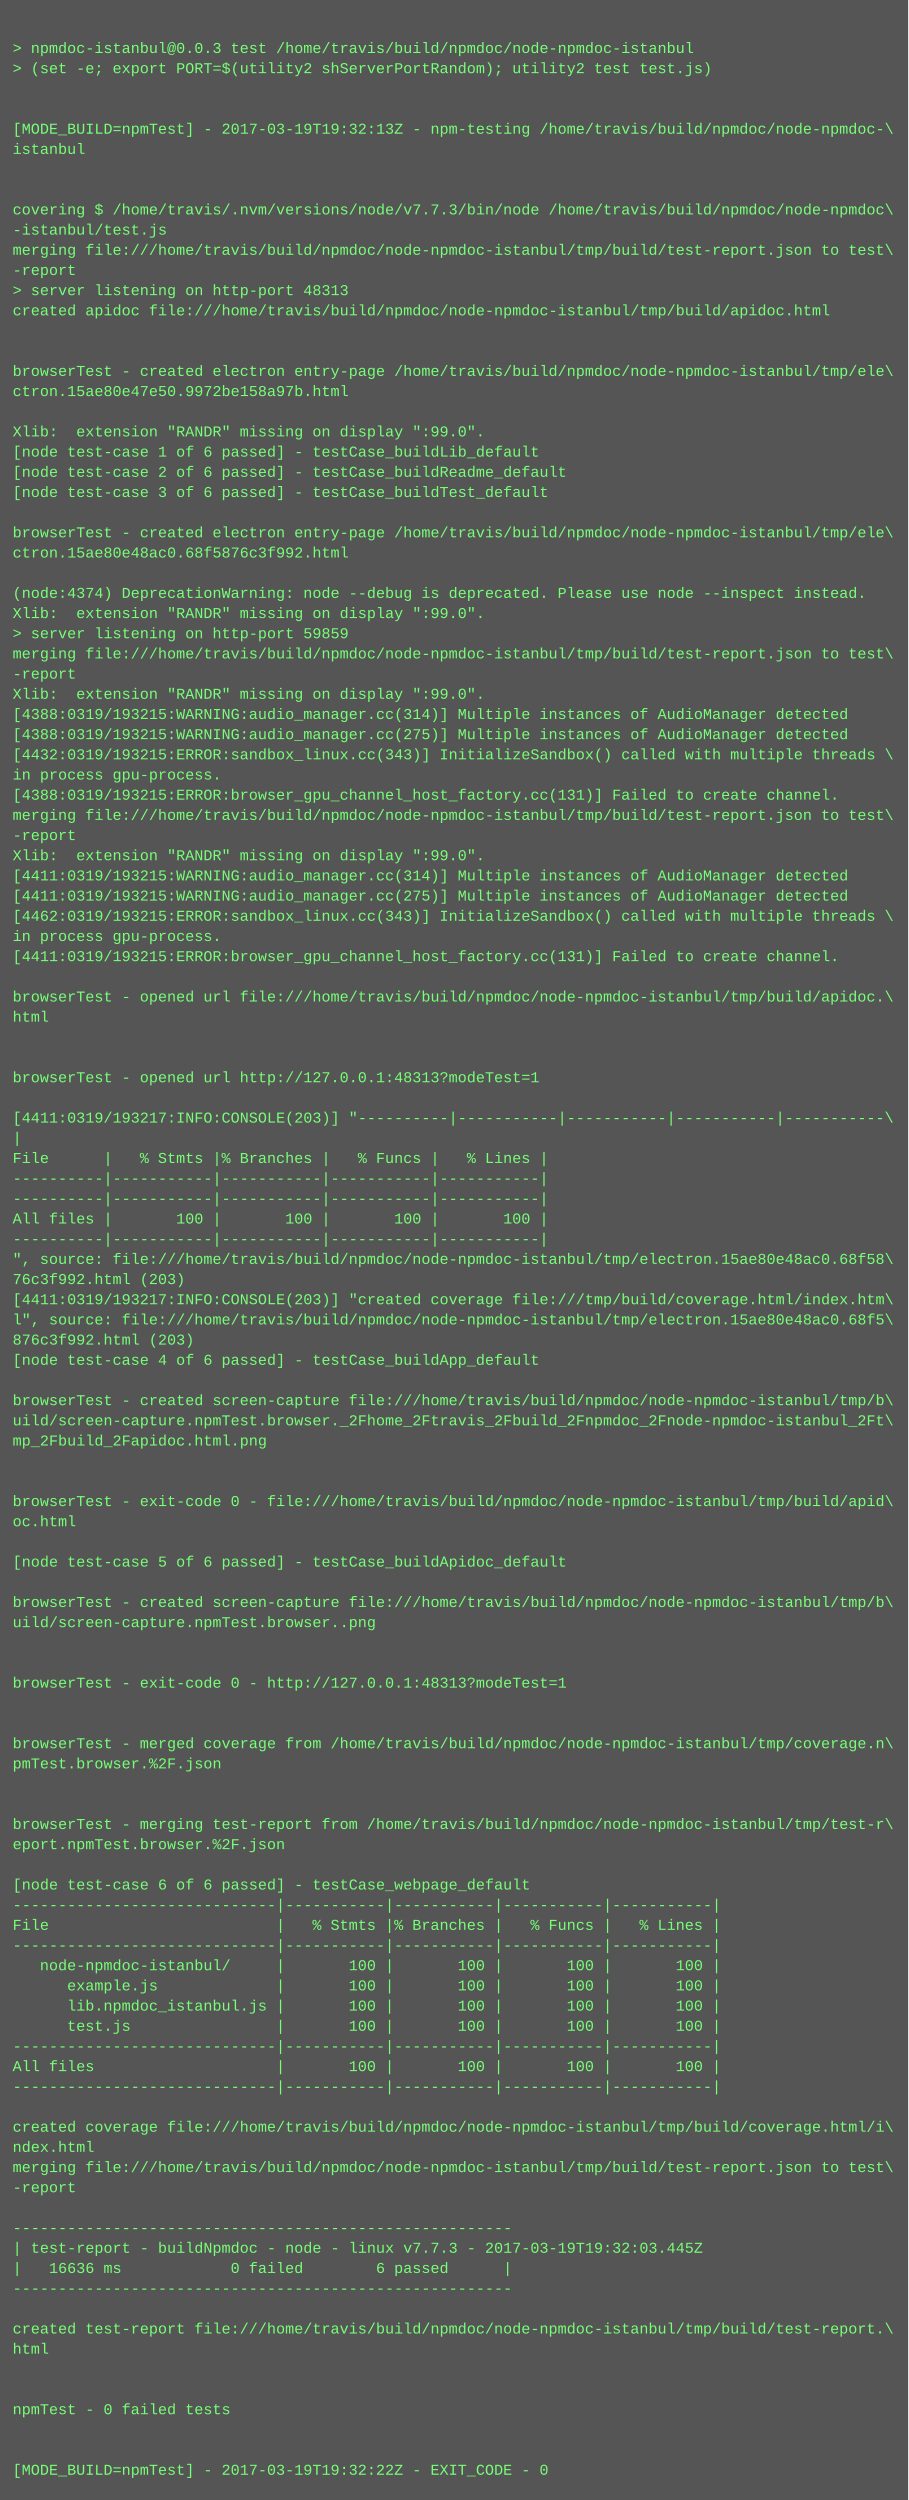
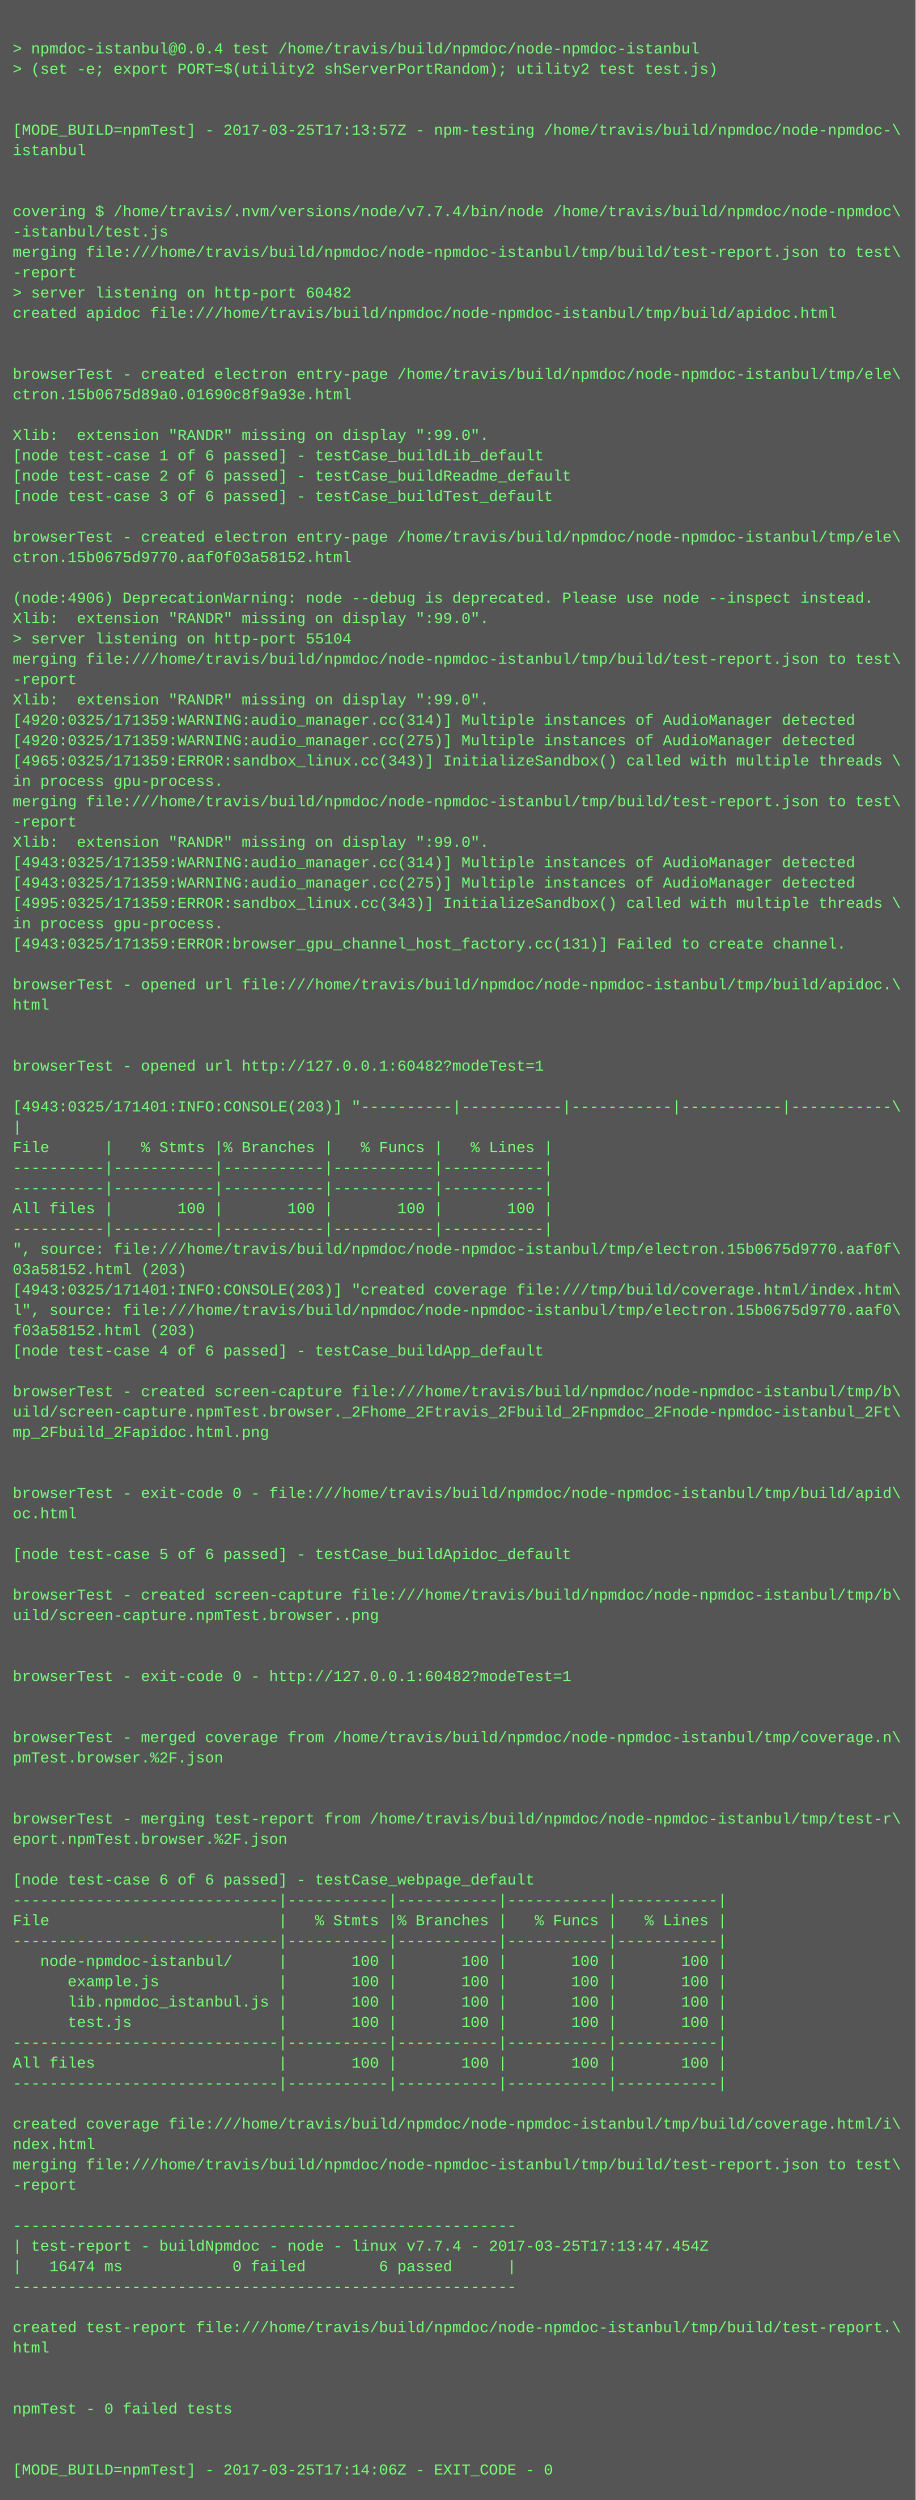
- <svg xmlns="http://www.w3.org/2000/svg" height="1982" width="720">
-   <rect height="1982" fill="#555" width="720" />
+ <svg xmlns="http://www.w3.org/2000/svg" height="1966" width="720">
+   <rect height="1966" fill="#555" width="720" />
  <text fill="#7f7" font-family="Courier New" font-size="12" xml:space="preserve">
    <tspan x="10" y="26" />
-     <tspan x="10" y="42">&gt; npmdoc-istanbul@0.0.3 test /home/travis/build/npmdoc/node-npmdoc-istanbul</tspan>
+     <tspan x="10" y="42">&gt; npmdoc-istanbul@0.0.4 test /home/travis/build/npmdoc/node-npmdoc-istanbul</tspan>
    <tspan x="10" y="58">&gt; (set -e; export PORT=$(utility2 shServerPortRandom); utility2 test test.js)</tspan>
    <tspan x="10" y="74" />
    <tspan x="10" y="90" />
-     <tspan x="10" y="106">[MODE_BUILD=npmTest] - 2017-03-19T19:32:13Z - npm-testing /home/travis/build/npmdoc/node-npmdoc-\</tspan>
+     <tspan x="10" y="106">[MODE_BUILD=npmTest] - 2017-03-25T17:13:57Z - npm-testing /home/travis/build/npmdoc/node-npmdoc-\</tspan>
    <tspan x="10" y="122">istanbul</tspan>
    <tspan x="10" y="138" />
    <tspan x="10" y="154" />
-     <tspan x="10" y="170">covering $ /home/travis/.nvm/versions/node/v7.7.3/bin/node /home/travis/build/npmdoc/node-npmdoc\</tspan>
+     <tspan x="10" y="170">covering $ /home/travis/.nvm/versions/node/v7.7.4/bin/node /home/travis/build/npmdoc/node-npmdoc\</tspan>
    <tspan x="10" y="186">-istanbul/test.js</tspan>
    <tspan x="10" y="202">merging file:///home/travis/build/npmdoc/node-npmdoc-istanbul/tmp/build/test-report.json to test\</tspan>
    <tspan x="10" y="218">-report</tspan>
-     <tspan x="10" y="234">&gt; server listening on http-port 48313</tspan>
+     <tspan x="10" y="234">&gt; server listening on http-port 60482</tspan>
    <tspan x="10" y="250">created apidoc file:///home/travis/build/npmdoc/node-npmdoc-istanbul/tmp/build/apidoc.html</tspan>
    <tspan x="10" y="266" />
    <tspan x="10" y="282" />
    <tspan x="10" y="298">browserTest - created electron entry-page /home/travis/build/npmdoc/node-npmdoc-istanbul/tmp/ele\</tspan>
-     <tspan x="10" y="314">ctron.15ae80e47e50.9972be158a97b.html</tspan>
+     <tspan x="10" y="314">ctron.15b0675d89a0.01690c8f9a93e.html</tspan>
    <tspan x="10" y="330" />
    <tspan x="10" y="346">Xlib:  extension "RANDR" missing on display ":99.0".</tspan>
    <tspan x="10" y="362">[node test-case 1 of 6 passed] - testCase_buildLib_default</tspan>
    <tspan x="10" y="378">[node test-case 2 of 6 passed] - testCase_buildReadme_default</tspan>
    <tspan x="10" y="394">[node test-case 3 of 6 passed] - testCase_buildTest_default</tspan>
    <tspan x="10" y="410" />
    <tspan x="10" y="426">browserTest - created electron entry-page /home/travis/build/npmdoc/node-npmdoc-istanbul/tmp/ele\</tspan>
-     <tspan x="10" y="442">ctron.15ae80e48ac0.68f5876c3f992.html</tspan>
+     <tspan x="10" y="442">ctron.15b0675d9770.aaf0f03a58152.html</tspan>
    <tspan x="10" y="458" />
-     <tspan x="10" y="474">(node:4374) DeprecationWarning: node --debug is deprecated. Please use node --inspect instead.</tspan>
+     <tspan x="10" y="474">(node:4906) DeprecationWarning: node --debug is deprecated. Please use node --inspect instead.</tspan>
    <tspan x="10" y="490">Xlib:  extension "RANDR" missing on display ":99.0".</tspan>
-     <tspan x="10" y="506">&gt; server listening on http-port 59859</tspan>
+     <tspan x="10" y="506">&gt; server listening on http-port 55104</tspan>
    <tspan x="10" y="522">merging file:///home/travis/build/npmdoc/node-npmdoc-istanbul/tmp/build/test-report.json to test\</tspan>
    <tspan x="10" y="538">-report</tspan>
    <tspan x="10" y="554">Xlib:  extension "RANDR" missing on display ":99.0".</tspan>
-     <tspan x="10" y="570">[4388:0319/193215:WARNING:audio_manager.cc(314)] Multiple instances of AudioManager detected</tspan>
-     <tspan x="10" y="586">[4388:0319/193215:WARNING:audio_manager.cc(275)] Multiple instances of AudioManager detected</tspan>
-     <tspan x="10" y="602">[4432:0319/193215:ERROR:sandbox_linux.cc(343)] InitializeSandbox() called with multiple threads \</tspan>
+     <tspan x="10" y="570">[4920:0325/171359:WARNING:audio_manager.cc(314)] Multiple instances of AudioManager detected</tspan>
+     <tspan x="10" y="586">[4920:0325/171359:WARNING:audio_manager.cc(275)] Multiple instances of AudioManager detected</tspan>
+     <tspan x="10" y="602">[4965:0325/171359:ERROR:sandbox_linux.cc(343)] InitializeSandbox() called with multiple threads \</tspan>
    <tspan x="10" y="618">in process gpu-process. </tspan>
-     <tspan x="10" y="634">[4388:0319/193215:ERROR:browser_gpu_channel_host_factory.cc(131)] Failed to create channel.</tspan>
-     <tspan x="10" y="650">merging file:///home/travis/build/npmdoc/node-npmdoc-istanbul/tmp/build/test-report.json to test\</tspan>
-     <tspan x="10" y="666">-report</tspan>
-     <tspan x="10" y="682">Xlib:  extension "RANDR" missing on display ":99.0".</tspan>
-     <tspan x="10" y="698">[4411:0319/193215:WARNING:audio_manager.cc(314)] Multiple instances of AudioManager detected</tspan>
-     <tspan x="10" y="714">[4411:0319/193215:WARNING:audio_manager.cc(275)] Multiple instances of AudioManager detected</tspan>
-     <tspan x="10" y="730">[4462:0319/193215:ERROR:sandbox_linux.cc(343)] InitializeSandbox() called with multiple threads \</tspan>
-     <tspan x="10" y="746">in process gpu-process. </tspan>
-     <tspan x="10" y="762">[4411:0319/193215:ERROR:browser_gpu_channel_host_factory.cc(131)] Failed to create channel.</tspan>
-     <tspan x="10" y="778" />
-     <tspan x="10" y="794">browserTest - opened url file:///home/travis/build/npmdoc/node-npmdoc-istanbul/tmp/build/apidoc.\</tspan>
-     <tspan x="10" y="810">html</tspan>
+     <tspan x="10" y="634">merging file:///home/travis/build/npmdoc/node-npmdoc-istanbul/tmp/build/test-report.json to test\</tspan>
+     <tspan x="10" y="650">-report</tspan>
+     <tspan x="10" y="666">Xlib:  extension "RANDR" missing on display ":99.0".</tspan>
+     <tspan x="10" y="682">[4943:0325/171359:WARNING:audio_manager.cc(314)] Multiple instances of AudioManager detected</tspan>
+     <tspan x="10" y="698">[4943:0325/171359:WARNING:audio_manager.cc(275)] Multiple instances of AudioManager detected</tspan>
+     <tspan x="10" y="714">[4995:0325/171359:ERROR:sandbox_linux.cc(343)] InitializeSandbox() called with multiple threads \</tspan>
+     <tspan x="10" y="730">in process gpu-process. </tspan>
+     <tspan x="10" y="746">[4943:0325/171359:ERROR:browser_gpu_channel_host_factory.cc(131)] Failed to create channel.</tspan>
+     <tspan x="10" y="762" />
+     <tspan x="10" y="778">browserTest - opened url file:///home/travis/build/npmdoc/node-npmdoc-istanbul/tmp/build/apidoc.\</tspan>
+     <tspan x="10" y="794">html</tspan>
+     <tspan x="10" y="810" />
    <tspan x="10" y="826" />
-     <tspan x="10" y="842" />
-     <tspan x="10" y="858">browserTest - opened url http://127.0.0.1:48313?modeTest=1</tspan>
-     <tspan x="10" y="874" />
-     <tspan x="10" y="890">[4411:0319/193217:INFO:CONSOLE(203)] "----------|-----------|-----------|-----------|-----------\</tspan>
-     <tspan x="10" y="906">|</tspan>
-     <tspan x="10" y="922">File      |   % Stmts |% Branches |   % Funcs |   % Lines |</tspan>
+     <tspan x="10" y="842">browserTest - opened url http://127.0.0.1:60482?modeTest=1</tspan>
+     <tspan x="10" y="858" />
+     <tspan x="10" y="874">[4943:0325/171401:INFO:CONSOLE(203)] "----------|-----------|-----------|-----------|-----------\</tspan>
+     <tspan x="10" y="890">|</tspan>
+     <tspan x="10" y="906">File      |   % Stmts |% Branches |   % Funcs |   % Lines |</tspan>
+     <tspan x="10" y="922">----------|-----------|-----------|-----------|-----------|</tspan>
    <tspan x="10" y="938">----------|-----------|-----------|-----------|-----------|</tspan>
-     <tspan x="10" y="954">----------|-----------|-----------|-----------|-----------|</tspan>
-     <tspan x="10" y="970">All files |       100 |       100 |       100 |       100 |</tspan>
-     <tspan x="10" y="986">----------|-----------|-----------|-----------|-----------|</tspan>
-     <tspan x="10" y="1002">", source: file:///home/travis/build/npmdoc/node-npmdoc-istanbul/tmp/electron.15ae80e48ac0.68f58\</tspan>
-     <tspan x="10" y="1018">76c3f992.html (203)</tspan>
-     <tspan x="10" y="1034">[4411:0319/193217:INFO:CONSOLE(203)] "created coverage file:///tmp/build/coverage.html/index.htm\</tspan>
-     <tspan x="10" y="1050">l", source: file:///home/travis/build/npmdoc/node-npmdoc-istanbul/tmp/electron.15ae80e48ac0.68f5\</tspan>
-     <tspan x="10" y="1066">876c3f992.html (203)</tspan>
-     <tspan x="10" y="1082">[node test-case 4 of 6 passed] - testCase_buildApp_default</tspan>
-     <tspan x="10" y="1098" />
-     <tspan x="10" y="1114">browserTest - created screen-capture file:///home/travis/build/npmdoc/node-npmdoc-istanbul/tmp/b\</tspan>
-     <tspan x="10" y="1130">uild/screen-capture.npmTest.browser._2Fhome_2Ftravis_2Fbuild_2Fnpmdoc_2Fnode-npmdoc-istanbul_2Ft\</tspan>
-     <tspan x="10" y="1146">mp_2Fbuild_2Fapidoc.html.png</tspan>
+     <tspan x="10" y="954">All files |       100 |       100 |       100 |       100 |</tspan>
+     <tspan x="10" y="970">----------|-----------|-----------|-----------|-----------|</tspan>
+     <tspan x="10" y="986">", source: file:///home/travis/build/npmdoc/node-npmdoc-istanbul/tmp/electron.15b0675d9770.aaf0f\</tspan>
+     <tspan x="10" y="1002">03a58152.html (203)</tspan>
+     <tspan x="10" y="1018">[4943:0325/171401:INFO:CONSOLE(203)] "created coverage file:///tmp/build/coverage.html/index.htm\</tspan>
+     <tspan x="10" y="1034">l", source: file:///home/travis/build/npmdoc/node-npmdoc-istanbul/tmp/electron.15b0675d9770.aaf0\</tspan>
+     <tspan x="10" y="1050">f03a58152.html (203)</tspan>
+     <tspan x="10" y="1066">[node test-case 4 of 6 passed] - testCase_buildApp_default</tspan>
+     <tspan x="10" y="1082" />
+     <tspan x="10" y="1098">browserTest - created screen-capture file:///home/travis/build/npmdoc/node-npmdoc-istanbul/tmp/b\</tspan>
+     <tspan x="10" y="1114">uild/screen-capture.npmTest.browser._2Fhome_2Ftravis_2Fbuild_2Fnpmdoc_2Fnode-npmdoc-istanbul_2Ft\</tspan>
+     <tspan x="10" y="1130">mp_2Fbuild_2Fapidoc.html.png</tspan>
+     <tspan x="10" y="1146" />
    <tspan x="10" y="1162" />
-     <tspan x="10" y="1178" />
-     <tspan x="10" y="1194">browserTest - exit-code 0 - file:///home/travis/build/npmdoc/node-npmdoc-istanbul/tmp/build/apid\</tspan>
-     <tspan x="10" y="1210">oc.html</tspan>
-     <tspan x="10" y="1226" />
-     <tspan x="10" y="1242">[node test-case 5 of 6 passed] - testCase_buildApidoc_default</tspan>
-     <tspan x="10" y="1258" />
-     <tspan x="10" y="1274">browserTest - created screen-capture file:///home/travis/build/npmdoc/node-npmdoc-istanbul/tmp/b\</tspan>
-     <tspan x="10" y="1290">uild/screen-capture.npmTest.browser..png</tspan>
+     <tspan x="10" y="1178">browserTest - exit-code 0 - file:///home/travis/build/npmdoc/node-npmdoc-istanbul/tmp/build/apid\</tspan>
+     <tspan x="10" y="1194">oc.html</tspan>
+     <tspan x="10" y="1210" />
+     <tspan x="10" y="1226">[node test-case 5 of 6 passed] - testCase_buildApidoc_default</tspan>
+     <tspan x="10" y="1242" />
+     <tspan x="10" y="1258">browserTest - created screen-capture file:///home/travis/build/npmdoc/node-npmdoc-istanbul/tmp/b\</tspan>
+     <tspan x="10" y="1274">uild/screen-capture.npmTest.browser..png</tspan>
+     <tspan x="10" y="1290" />
    <tspan x="10" y="1306" />
-     <tspan x="10" y="1322" />
-     <tspan x="10" y="1338">browserTest - exit-code 0 - http://127.0.0.1:48313?modeTest=1</tspan>
+     <tspan x="10" y="1322">browserTest - exit-code 0 - http://127.0.0.1:60482?modeTest=1</tspan>
+     <tspan x="10" y="1338" />
    <tspan x="10" y="1354" />
-     <tspan x="10" y="1370" />
-     <tspan x="10" y="1386">browserTest - merged coverage from /home/travis/build/npmdoc/node-npmdoc-istanbul/tmp/coverage.n\</tspan>
-     <tspan x="10" y="1402">pmTest.browser.%2F.json</tspan>
+     <tspan x="10" y="1370">browserTest - merged coverage from /home/travis/build/npmdoc/node-npmdoc-istanbul/tmp/coverage.n\</tspan>
+     <tspan x="10" y="1386">pmTest.browser.%2F.json</tspan>
+     <tspan x="10" y="1402" />
    <tspan x="10" y="1418" />
-     <tspan x="10" y="1434" />
-     <tspan x="10" y="1450">browserTest - merging test-report from /home/travis/build/npmdoc/node-npmdoc-istanbul/tmp/test-r\</tspan>
-     <tspan x="10" y="1466">eport.npmTest.browser.%2F.json</tspan>
-     <tspan x="10" y="1482" />
-     <tspan x="10" y="1498">[node test-case 6 of 6 passed] - testCase_webpage_default</tspan>
-     <tspan x="10" y="1514">-----------------------------|-----------|-----------|-----------|-----------|</tspan>
-     <tspan x="10" y="1530">File                         |   % Stmts |% Branches |   % Funcs |   % Lines |</tspan>
-     <tspan x="10" y="1546">-----------------------------|-----------|-----------|-----------|-----------|</tspan>
-     <tspan x="10" y="1562">   node-npmdoc-istanbul/     |       100 |       100 |       100 |       100 |</tspan>
-     <tspan x="10" y="1578">      example.js             |       100 |       100 |       100 |       100 |</tspan>
-     <tspan x="10" y="1594">      lib.npmdoc_istanbul.js |       100 |       100 |       100 |       100 |</tspan>
-     <tspan x="10" y="1610">      test.js                |       100 |       100 |       100 |       100 |</tspan>
-     <tspan x="10" y="1626">-----------------------------|-----------|-----------|-----------|-----------|</tspan>
-     <tspan x="10" y="1642">All files                    |       100 |       100 |       100 |       100 |</tspan>
-     <tspan x="10" y="1658">-----------------------------|-----------|-----------|-----------|-----------|</tspan>
-     <tspan x="10" y="1674" />
-     <tspan x="10" y="1690">created coverage file:///home/travis/build/npmdoc/node-npmdoc-istanbul/tmp/build/coverage.html/i\</tspan>
-     <tspan x="10" y="1706">ndex.html</tspan>
-     <tspan x="10" y="1722">merging file:///home/travis/build/npmdoc/node-npmdoc-istanbul/tmp/build/test-report.json to test\</tspan>
-     <tspan x="10" y="1738">-report</tspan>
-     <tspan x="10" y="1754" />
-     <tspan x="10" y="1770">-------------------------------------------------------</tspan>
-     <tspan x="10" y="1786">| test-report - buildNpmdoc - node - linux v7.7.3 - 2017-03-19T19:32:03.445Z</tspan>
-     <tspan x="10" y="1802">|   16636 ms            0 failed        6 passed      |</tspan>
-     <tspan x="10" y="1818">-------------------------------------------------------</tspan>
-     <tspan x="10" y="1834" />
-     <tspan x="10" y="1850">created test-report file:///home/travis/build/npmdoc/node-npmdoc-istanbul/tmp/build/test-report.\</tspan>
-     <tspan x="10" y="1866">html</tspan>
+     <tspan x="10" y="1434">browserTest - merging test-report from /home/travis/build/npmdoc/node-npmdoc-istanbul/tmp/test-r\</tspan>
+     <tspan x="10" y="1450">eport.npmTest.browser.%2F.json</tspan>
+     <tspan x="10" y="1466" />
+     <tspan x="10" y="1482">[node test-case 6 of 6 passed] - testCase_webpage_default</tspan>
+     <tspan x="10" y="1498">-----------------------------|-----------|-----------|-----------|-----------|</tspan>
+     <tspan x="10" y="1514">File                         |   % Stmts |% Branches |   % Funcs |   % Lines |</tspan>
+     <tspan x="10" y="1530">-----------------------------|-----------|-----------|-----------|-----------|</tspan>
+     <tspan x="10" y="1546">   node-npmdoc-istanbul/     |       100 |       100 |       100 |       100 |</tspan>
+     <tspan x="10" y="1562">      example.js             |       100 |       100 |       100 |       100 |</tspan>
+     <tspan x="10" y="1578">      lib.npmdoc_istanbul.js |       100 |       100 |       100 |       100 |</tspan>
+     <tspan x="10" y="1594">      test.js                |       100 |       100 |       100 |       100 |</tspan>
+     <tspan x="10" y="1610">-----------------------------|-----------|-----------|-----------|-----------|</tspan>
+     <tspan x="10" y="1626">All files                    |       100 |       100 |       100 |       100 |</tspan>
+     <tspan x="10" y="1642">-----------------------------|-----------|-----------|-----------|-----------|</tspan>
+     <tspan x="10" y="1658" />
+     <tspan x="10" y="1674">created coverage file:///home/travis/build/npmdoc/node-npmdoc-istanbul/tmp/build/coverage.html/i\</tspan>
+     <tspan x="10" y="1690">ndex.html</tspan>
+     <tspan x="10" y="1706">merging file:///home/travis/build/npmdoc/node-npmdoc-istanbul/tmp/build/test-report.json to test\</tspan>
+     <tspan x="10" y="1722">-report</tspan>
+     <tspan x="10" y="1738" />
+     <tspan x="10" y="1754">-------------------------------------------------------</tspan>
+     <tspan x="10" y="1770">| test-report - buildNpmdoc - node - linux v7.7.4 - 2017-03-25T17:13:47.454Z</tspan>
+     <tspan x="10" y="1786">|   16474 ms            0 failed        6 passed      |</tspan>
+     <tspan x="10" y="1802">-------------------------------------------------------</tspan>
+     <tspan x="10" y="1818" />
+     <tspan x="10" y="1834">created test-report file:///home/travis/build/npmdoc/node-npmdoc-istanbul/tmp/build/test-report.\</tspan>
+     <tspan x="10" y="1850">html</tspan>
+     <tspan x="10" y="1866" />
    <tspan x="10" y="1882" />
-     <tspan x="10" y="1898" />
-     <tspan x="10" y="1914">npmTest - 0 failed tests</tspan>
+     <tspan x="10" y="1898">npmTest - 0 failed tests</tspan>
+     <tspan x="10" y="1914" />
    <tspan x="10" y="1930" />
-     <tspan x="10" y="1946" />
-     <tspan x="10" y="1962">[MODE_BUILD=npmTest] - 2017-03-19T19:32:22Z - EXIT_CODE - 0</tspan>
+     <tspan x="10" y="1946">[MODE_BUILD=npmTest] - 2017-03-25T17:14:06Z - EXIT_CODE - 0</tspan>
  </text>
</svg>
